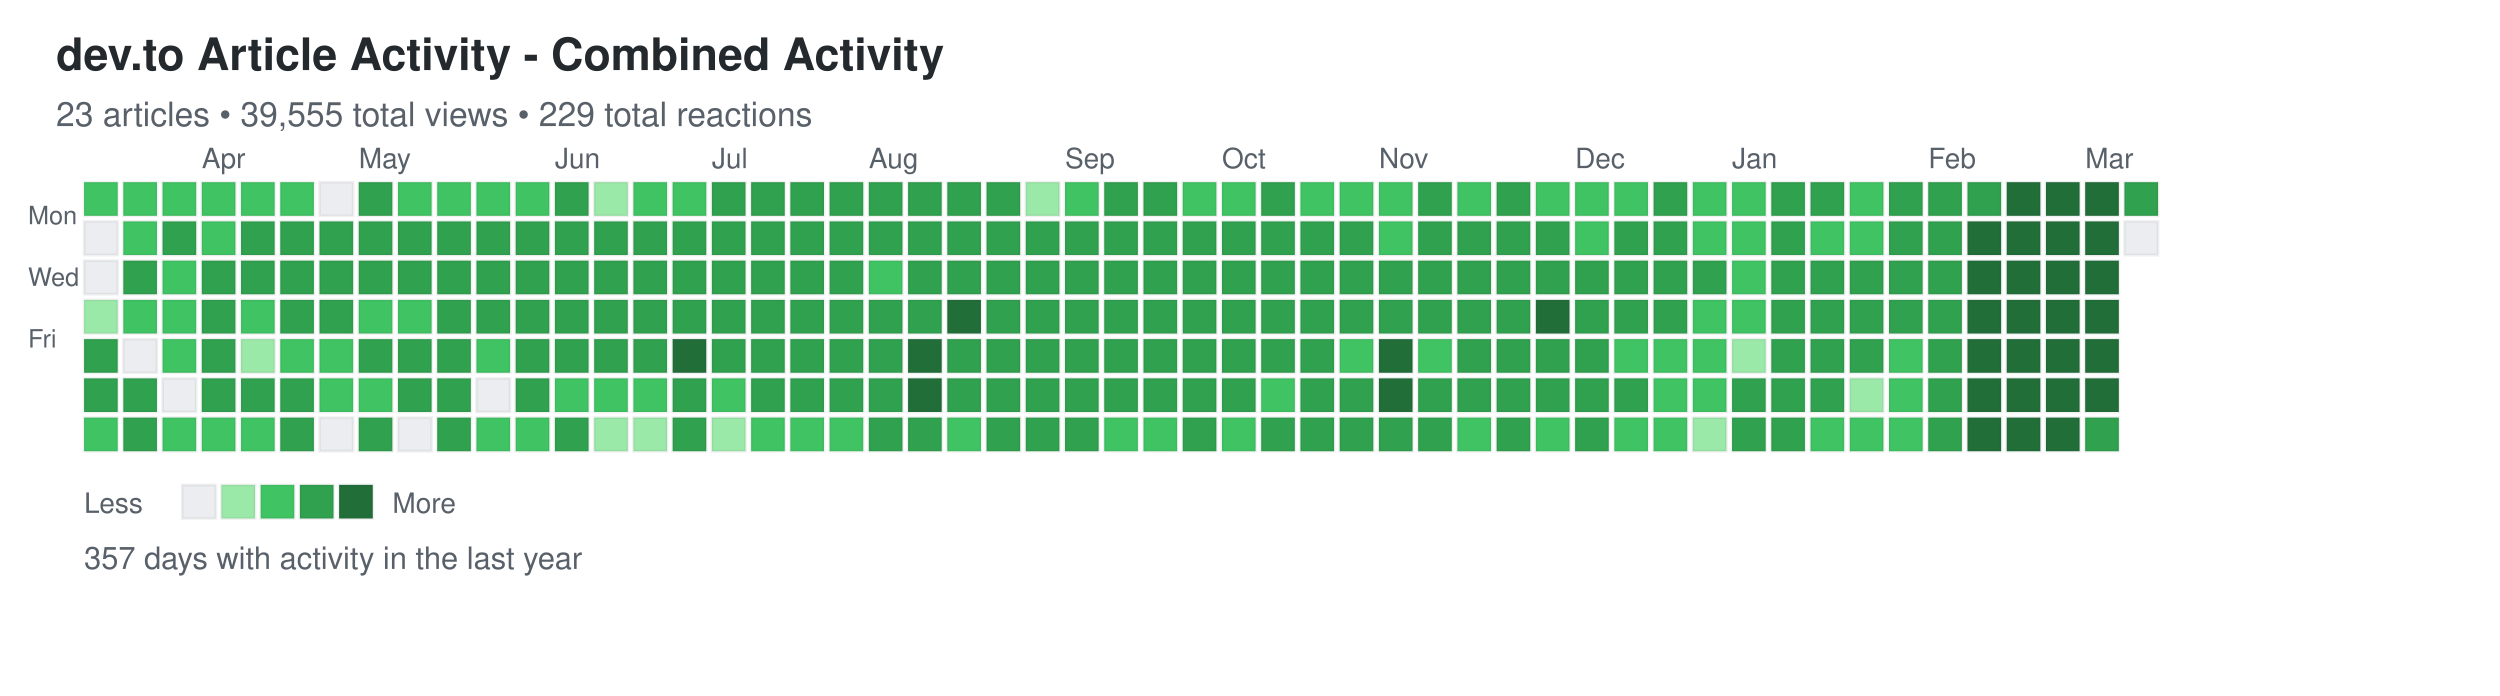
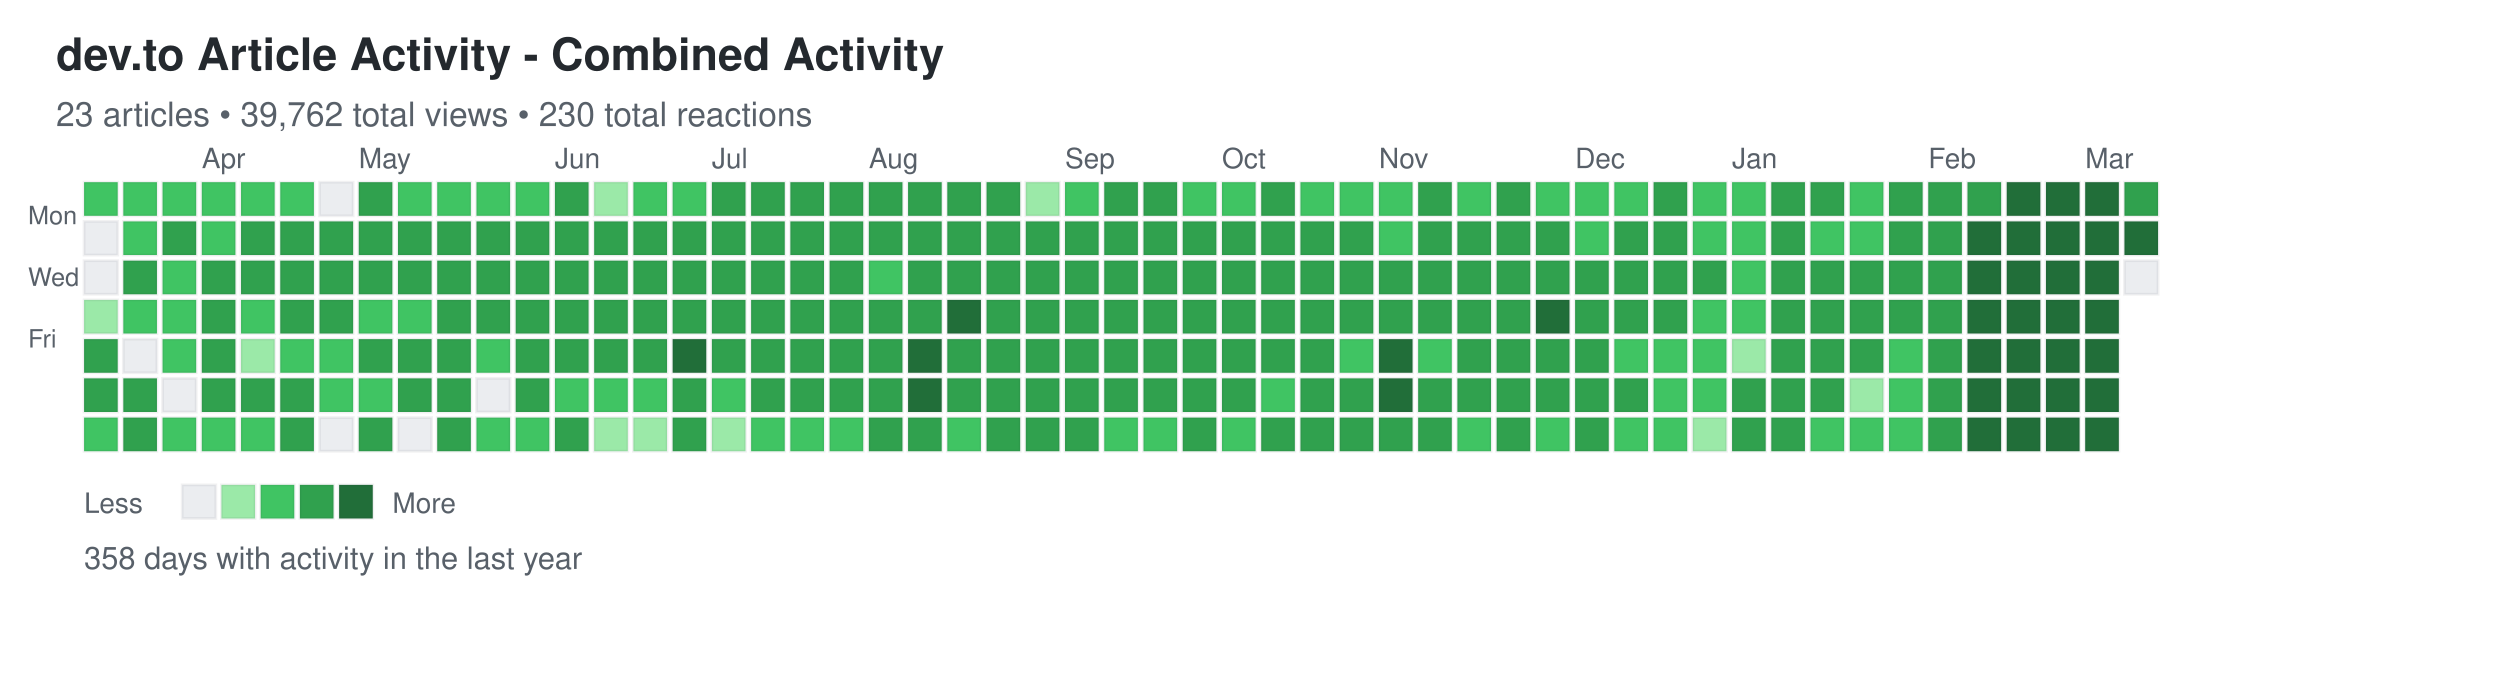
<svg xmlns="http://www.w3.org/2000/svg" width="892" height="248">
  <defs>
    <style>
.day { stroke: rgba(27,31,35,0.06); stroke-width: 1px; cursor: pointer; }
.day:hover { stroke: rgba(27,31,35,0.3); stroke-width: 2px; }
.month-label { font-family: -apple-system, BlinkMacSystemFont, "Segoe UI", Helvetica, Arial, sans-serif; font-size: 10px; fill: #586069; }
.day-label { font-family: -apple-system, BlinkMacSystemFont, "Segoe UI", Helvetica, Arial, sans-serif; font-size: 9px; fill: #586069; }
.title { font-family: -apple-system, BlinkMacSystemFont, "Segoe UI", Helvetica, Arial, sans-serif; font-size: 16px; font-weight: 600; fill: #24292e; }
.subtitle { font-family: -apple-system, BlinkMacSystemFont, "Segoe UI", Helvetica, Arial, sans-serif; font-size: 12px; fill: #586069; }
.stats { font-family: -apple-system, BlinkMacSystemFont, "Segoe UI", Helvetica, Arial, sans-serif; font-size: 11px; fill: #586069; }
.legend-text { font-family: -apple-system, BlinkMacSystemFont, "Segoe UI", Helvetica, Arial, sans-serif; font-size: 10px; fill: #586069; }
</style>
  </defs>
  <text x="20" y="25" class="title">dev.to Article Activity - Combined Activity</text>
-   <text x="20" y="45" class="subtitle">23 articles • 39,555 total views • 229 total reactions</text>
+   <text x="20" y="45" class="subtitle">23 articles • 39,762 total views • 230 total reactions</text>
  <text x="10" y="80" class="day-label">Mon</text>
  <text x="10" y="102" class="day-label">Wed</text>
  <text x="10" y="124" class="day-label">Fri</text>
  <rect x="30" y="65" width="12" height="12" fill="#40c463" class="day" data-date="2025-03-09" data-level="2" />
  <rect x="30" y="79" width="12" height="12" fill="#ebedf0" class="day" data-date="2025-03-10" data-level="0" />
  <rect x="30" y="93" width="12" height="12" fill="#ebedf0" class="day" data-date="2025-03-11" data-level="0" />
  <rect x="30" y="107" width="12" height="12" fill="#9be9a8" class="day" data-date="2025-03-12" data-level="1" />
  <rect x="30" y="121" width="12" height="12" fill="#30a14e" class="day" data-date="2025-03-13" data-level="3" />
  <rect x="30" y="135" width="12" height="12" fill="#30a14e" class="day" data-date="2025-03-14" data-level="3" />
  <rect x="30" y="149" width="12" height="12" fill="#40c463" class="day" data-date="2025-03-15" data-level="2" />
  <rect x="44" y="65" width="12" height="12" fill="#40c463" class="day" data-date="2025-03-16" data-level="2" />
  <rect x="44" y="79" width="12" height="12" fill="#40c463" class="day" data-date="2025-03-17" data-level="2" />
  <rect x="44" y="93" width="12" height="12" fill="#30a14e" class="day" data-date="2025-03-18" data-level="3" />
  <rect x="44" y="107" width="12" height="12" fill="#40c463" class="day" data-date="2025-03-19" data-level="2" />
  <rect x="44" y="121" width="12" height="12" fill="#ebedf0" class="day" data-date="2025-03-20" data-level="0" />
  <rect x="44" y="135" width="12" height="12" fill="#30a14e" class="day" data-date="2025-03-21" data-level="3" />
  <rect x="44" y="149" width="12" height="12" fill="#30a14e" class="day" data-date="2025-03-22" data-level="3" />
  <rect x="58" y="65" width="12" height="12" fill="#40c463" class="day" data-date="2025-03-23" data-level="2" />
  <rect x="58" y="79" width="12" height="12" fill="#30a14e" class="day" data-date="2025-03-24" data-level="3" />
  <rect x="58" y="93" width="12" height="12" fill="#40c463" class="day" data-date="2025-03-25" data-level="2" />
  <rect x="58" y="107" width="12" height="12" fill="#40c463" class="day" data-date="2025-03-26" data-level="2" />
  <rect x="58" y="121" width="12" height="12" fill="#40c463" class="day" data-date="2025-03-27" data-level="2" />
  <rect x="58" y="135" width="12" height="12" fill="#ebedf0" class="day" data-date="2025-03-28" data-level="0" />
  <rect x="58" y="149" width="12" height="12" fill="#40c463" class="day" data-date="2025-03-29" data-level="2" />
  <rect x="72" y="65" width="12" height="12" fill="#40c463" class="day" data-date="2025-03-30" data-level="2" />
  <rect x="72" y="79" width="12" height="12" fill="#40c463" class="day" data-date="2025-03-31" data-level="2" />
  <rect x="72" y="93" width="12" height="12" fill="#30a14e" class="day" data-date="2025-04-01" data-level="3" />
  <rect x="72" y="107" width="12" height="12" fill="#30a14e" class="day" data-date="2025-04-02" data-level="3" />
  <rect x="72" y="121" width="12" height="12" fill="#30a14e" class="day" data-date="2025-04-03" data-level="3" />
  <rect x="72" y="135" width="12" height="12" fill="#30a14e" class="day" data-date="2025-04-04" data-level="3" />
  <rect x="72" y="149" width="12" height="12" fill="#40c463" class="day" data-date="2025-04-05" data-level="2" />
  <rect x="86" y="65" width="12" height="12" fill="#40c463" class="day" data-date="2025-04-06" data-level="2" />
  <rect x="86" y="79" width="12" height="12" fill="#30a14e" class="day" data-date="2025-04-07" data-level="3" />
  <rect x="86" y="93" width="12" height="12" fill="#30a14e" class="day" data-date="2025-04-08" data-level="3" />
  <rect x="86" y="107" width="12" height="12" fill="#40c463" class="day" data-date="2025-04-09" data-level="2" />
  <rect x="86" y="121" width="12" height="12" fill="#9be9a8" class="day" data-date="2025-04-10" data-level="1" />
  <rect x="86" y="135" width="12" height="12" fill="#30a14e" class="day" data-date="2025-04-11" data-level="3" />
  <rect x="86" y="149" width="12" height="12" fill="#40c463" class="day" data-date="2025-04-12" data-level="2" />
  <rect x="100" y="65" width="12" height="12" fill="#40c463" class="day" data-date="2025-04-13" data-level="2" />
  <rect x="100" y="79" width="12" height="12" fill="#30a14e" class="day" data-date="2025-04-14" data-level="3" />
  <rect x="100" y="93" width="12" height="12" fill="#30a14e" class="day" data-date="2025-04-15" data-level="3" />
  <rect x="100" y="107" width="12" height="12" fill="#30a14e" class="day" data-date="2025-04-16" data-level="3" />
  <rect x="100" y="121" width="12" height="12" fill="#40c463" class="day" data-date="2025-04-17" data-level="2" />
  <rect x="100" y="135" width="12" height="12" fill="#30a14e" class="day" data-date="2025-04-18" data-level="3" />
  <rect x="100" y="149" width="12" height="12" fill="#30a14e" class="day" data-date="2025-04-19" data-level="3" />
  <rect x="114" y="65" width="12" height="12" fill="#ebedf0" class="day" data-date="2025-04-20" data-level="0" />
  <rect x="114" y="79" width="12" height="12" fill="#30a14e" class="day" data-date="2025-04-21" data-level="3" />
  <rect x="114" y="93" width="12" height="12" fill="#30a14e" class="day" data-date="2025-04-22" data-level="3" />
  <rect x="114" y="107" width="12" height="12" fill="#30a14e" class="day" data-date="2025-04-23" data-level="3" />
  <rect x="114" y="121" width="12" height="12" fill="#40c463" class="day" data-date="2025-04-24" data-level="2" />
  <rect x="114" y="135" width="12" height="12" fill="#40c463" class="day" data-date="2025-04-25" data-level="2" />
  <rect x="114" y="149" width="12" height="12" fill="#ebedf0" class="day" data-date="2025-04-26" data-level="0" />
  <rect x="128" y="65" width="12" height="12" fill="#30a14e" class="day" data-date="2025-04-27" data-level="3" />
  <rect x="128" y="79" width="12" height="12" fill="#30a14e" class="day" data-date="2025-04-28" data-level="3" />
  <rect x="128" y="93" width="12" height="12" fill="#30a14e" class="day" data-date="2025-04-29" data-level="3" />
  <rect x="128" y="107" width="12" height="12" fill="#40c463" class="day" data-date="2025-04-30" data-level="2" />
  <rect x="128" y="121" width="12" height="12" fill="#30a14e" class="day" data-date="2025-05-01" data-level="3" />
  <rect x="128" y="135" width="12" height="12" fill="#40c463" class="day" data-date="2025-05-02" data-level="2" />
  <rect x="128" y="149" width="12" height="12" fill="#30a14e" class="day" data-date="2025-05-03" data-level="3" />
  <rect x="142" y="65" width="12" height="12" fill="#40c463" class="day" data-date="2025-05-04" data-level="2" />
  <rect x="142" y="79" width="12" height="12" fill="#30a14e" class="day" data-date="2025-05-05" data-level="3" />
  <rect x="142" y="93" width="12" height="12" fill="#30a14e" class="day" data-date="2025-05-06" data-level="3" />
  <rect x="142" y="107" width="12" height="12" fill="#40c463" class="day" data-date="2025-05-07" data-level="2" />
  <rect x="142" y="121" width="12" height="12" fill="#30a14e" class="day" data-date="2025-05-08" data-level="3" />
  <rect x="142" y="135" width="12" height="12" fill="#30a14e" class="day" data-date="2025-05-09" data-level="3" />
  <rect x="142" y="149" width="12" height="12" fill="#ebedf0" class="day" data-date="2025-05-10" data-level="0" />
  <rect x="156" y="65" width="12" height="12" fill="#40c463" class="day" data-date="2025-05-11" data-level="2" />
  <rect x="156" y="79" width="12" height="12" fill="#30a14e" class="day" data-date="2025-05-12" data-level="3" />
  <rect x="156" y="93" width="12" height="12" fill="#30a14e" class="day" data-date="2025-05-13" data-level="3" />
  <rect x="156" y="107" width="12" height="12" fill="#30a14e" class="day" data-date="2025-05-14" data-level="3" />
  <rect x="156" y="121" width="12" height="12" fill="#30a14e" class="day" data-date="2025-05-15" data-level="3" />
  <rect x="156" y="135" width="12" height="12" fill="#30a14e" class="day" data-date="2025-05-16" data-level="3" />
  <rect x="156" y="149" width="12" height="12" fill="#30a14e" class="day" data-date="2025-05-17" data-level="3" />
  <rect x="170" y="65" width="12" height="12" fill="#40c463" class="day" data-date="2025-05-18" data-level="2" />
  <rect x="170" y="79" width="12" height="12" fill="#30a14e" class="day" data-date="2025-05-19" data-level="3" />
  <rect x="170" y="93" width="12" height="12" fill="#30a14e" class="day" data-date="2025-05-20" data-level="3" />
  <rect x="170" y="107" width="12" height="12" fill="#30a14e" class="day" data-date="2025-05-21" data-level="3" />
  <rect x="170" y="121" width="12" height="12" fill="#40c463" class="day" data-date="2025-05-22" data-level="2" />
  <rect x="170" y="135" width="12" height="12" fill="#ebedf0" class="day" data-date="2025-05-23" data-level="0" />
  <rect x="170" y="149" width="12" height="12" fill="#40c463" class="day" data-date="2025-05-24" data-level="2" />
  <rect x="184" y="65" width="12" height="12" fill="#40c463" class="day" data-date="2025-05-25" data-level="2" />
  <rect x="184" y="79" width="12" height="12" fill="#30a14e" class="day" data-date="2025-05-26" data-level="3" />
  <rect x="184" y="93" width="12" height="12" fill="#30a14e" class="day" data-date="2025-05-27" data-level="3" />
  <rect x="184" y="107" width="12" height="12" fill="#30a14e" class="day" data-date="2025-05-28" data-level="3" />
  <rect x="184" y="121" width="12" height="12" fill="#30a14e" class="day" data-date="2025-05-29" data-level="3" />
  <rect x="184" y="135" width="12" height="12" fill="#30a14e" class="day" data-date="2025-05-30" data-level="3" />
  <rect x="184" y="149" width="12" height="12" fill="#40c463" class="day" data-date="2025-05-31" data-level="2" />
  <rect x="198" y="65" width="12" height="12" fill="#30a14e" class="day" data-date="2025-06-01" data-level="3" />
  <rect x="198" y="79" width="12" height="12" fill="#30a14e" class="day" data-date="2025-06-02" data-level="3" />
  <rect x="198" y="93" width="12" height="12" fill="#30a14e" class="day" data-date="2025-06-03" data-level="3" />
  <rect x="198" y="107" width="12" height="12" fill="#30a14e" class="day" data-date="2025-06-04" data-level="3" />
  <rect x="198" y="121" width="12" height="12" fill="#30a14e" class="day" data-date="2025-06-05" data-level="3" />
  <rect x="198" y="135" width="12" height="12" fill="#40c463" class="day" data-date="2025-06-06" data-level="2" />
  <rect x="198" y="149" width="12" height="12" fill="#30a14e" class="day" data-date="2025-06-07" data-level="3" />
  <rect x="212" y="65" width="12" height="12" fill="#9be9a8" class="day" data-date="2025-06-08" data-level="1" />
  <rect x="212" y="79" width="12" height="12" fill="#30a14e" class="day" data-date="2025-06-09" data-level="3" />
  <rect x="212" y="93" width="12" height="12" fill="#30a14e" class="day" data-date="2025-06-10" data-level="3" />
  <rect x="212" y="107" width="12" height="12" fill="#30a14e" class="day" data-date="2025-06-11" data-level="3" />
  <rect x="212" y="121" width="12" height="12" fill="#30a14e" class="day" data-date="2025-06-12" data-level="3" />
  <rect x="212" y="135" width="12" height="12" fill="#40c463" class="day" data-date="2025-06-13" data-level="2" />
  <rect x="212" y="149" width="12" height="12" fill="#9be9a8" class="day" data-date="2025-06-14" data-level="1" />
  <rect x="226" y="65" width="12" height="12" fill="#40c463" class="day" data-date="2025-06-15" data-level="2" />
  <rect x="226" y="79" width="12" height="12" fill="#30a14e" class="day" data-date="2025-06-16" data-level="3" />
  <rect x="226" y="93" width="12" height="12" fill="#30a14e" class="day" data-date="2025-06-17" data-level="3" />
  <rect x="226" y="107" width="12" height="12" fill="#30a14e" class="day" data-date="2025-06-18" data-level="3" />
  <rect x="226" y="121" width="12" height="12" fill="#30a14e" class="day" data-date="2025-06-19" data-level="3" />
  <rect x="226" y="135" width="12" height="12" fill="#40c463" class="day" data-date="2025-06-20" data-level="2" />
  <rect x="226" y="149" width="12" height="12" fill="#9be9a8" class="day" data-date="2025-06-21" data-level="1" />
  <rect x="240" y="65" width="12" height="12" fill="#40c463" class="day" data-date="2025-06-22" data-level="2" />
  <rect x="240" y="79" width="12" height="12" fill="#30a14e" class="day" data-date="2025-06-23" data-level="3" />
  <rect x="240" y="93" width="12" height="12" fill="#30a14e" class="day" data-date="2025-06-24" data-level="3" />
  <rect x="240" y="107" width="12" height="12" fill="#30a14e" class="day" data-date="2025-06-25" data-level="3" />
  <rect x="240" y="121" width="12" height="12" fill="#216e39" class="day" data-date="2025-06-26" data-level="4" />
  <rect x="240" y="135" width="12" height="12" fill="#30a14e" class="day" data-date="2025-06-27" data-level="3" />
  <rect x="240" y="149" width="12" height="12" fill="#30a14e" class="day" data-date="2025-06-28" data-level="3" />
  <rect x="254" y="65" width="12" height="12" fill="#30a14e" class="day" data-date="2025-06-29" data-level="3" />
  <rect x="254" y="79" width="12" height="12" fill="#30a14e" class="day" data-date="2025-06-30" data-level="3" />
  <rect x="254" y="93" width="12" height="12" fill="#30a14e" class="day" data-date="2025-07-01" data-level="3" />
  <rect x="254" y="107" width="12" height="12" fill="#30a14e" class="day" data-date="2025-07-02" data-level="3" />
  <rect x="254" y="121" width="12" height="12" fill="#30a14e" class="day" data-date="2025-07-03" data-level="3" />
  <rect x="254" y="135" width="12" height="12" fill="#40c463" class="day" data-date="2025-07-04" data-level="2" />
  <rect x="254" y="149" width="12" height="12" fill="#9be9a8" class="day" data-date="2025-07-05" data-level="1" />
  <rect x="268" y="65" width="12" height="12" fill="#30a14e" class="day" data-date="2025-07-06" data-level="3" />
  <rect x="268" y="79" width="12" height="12" fill="#30a14e" class="day" data-date="2025-07-07" data-level="3" />
  <rect x="268" y="93" width="12" height="12" fill="#30a14e" class="day" data-date="2025-07-08" data-level="3" />
  <rect x="268" y="107" width="12" height="12" fill="#30a14e" class="day" data-date="2025-07-09" data-level="3" />
  <rect x="268" y="121" width="12" height="12" fill="#30a14e" class="day" data-date="2025-07-10" data-level="3" />
  <rect x="268" y="135" width="12" height="12" fill="#30a14e" class="day" data-date="2025-07-11" data-level="3" />
  <rect x="268" y="149" width="12" height="12" fill="#40c463" class="day" data-date="2025-07-12" data-level="2" />
  <rect x="282" y="65" width="12" height="12" fill="#30a14e" class="day" data-date="2025-07-13" data-level="3" />
  <rect x="282" y="79" width="12" height="12" fill="#30a14e" class="day" data-date="2025-07-14" data-level="3" />
  <rect x="282" y="93" width="12" height="12" fill="#30a14e" class="day" data-date="2025-07-15" data-level="3" />
  <rect x="282" y="107" width="12" height="12" fill="#30a14e" class="day" data-date="2025-07-16" data-level="3" />
  <rect x="282" y="121" width="12" height="12" fill="#30a14e" class="day" data-date="2025-07-17" data-level="3" />
  <rect x="282" y="135" width="12" height="12" fill="#30a14e" class="day" data-date="2025-07-18" data-level="3" />
  <rect x="282" y="149" width="12" height="12" fill="#40c463" class="day" data-date="2025-07-19" data-level="2" />
  <rect x="296" y="65" width="12" height="12" fill="#30a14e" class="day" data-date="2025-07-20" data-level="3" />
  <rect x="296" y="79" width="12" height="12" fill="#30a14e" class="day" data-date="2025-07-21" data-level="3" />
  <rect x="296" y="93" width="12" height="12" fill="#30a14e" class="day" data-date="2025-07-22" data-level="3" />
  <rect x="296" y="107" width="12" height="12" fill="#30a14e" class="day" data-date="2025-07-23" data-level="3" />
  <rect x="296" y="121" width="12" height="12" fill="#30a14e" class="day" data-date="2025-07-24" data-level="3" />
  <rect x="296" y="135" width="12" height="12" fill="#30a14e" class="day" data-date="2025-07-25" data-level="3" />
  <rect x="296" y="149" width="12" height="12" fill="#40c463" class="day" data-date="2025-07-26" data-level="2" />
  <rect x="310" y="65" width="12" height="12" fill="#30a14e" class="day" data-date="2025-07-27" data-level="3" />
  <rect x="310" y="79" width="12" height="12" fill="#30a14e" class="day" data-date="2025-07-28" data-level="3" />
  <rect x="310" y="93" width="12" height="12" fill="#40c463" class="day" data-date="2025-07-29" data-level="2" />
  <rect x="310" y="107" width="12" height="12" fill="#30a14e" class="day" data-date="2025-07-30" data-level="3" />
  <rect x="310" y="121" width="12" height="12" fill="#30a14e" class="day" data-date="2025-07-31" data-level="3" />
  <rect x="310" y="135" width="12" height="12" fill="#30a14e" class="day" data-date="2025-08-01" data-level="3" />
  <rect x="310" y="149" width="12" height="12" fill="#30a14e" class="day" data-date="2025-08-02" data-level="3" />
  <rect x="324" y="65" width="12" height="12" fill="#30a14e" class="day" data-date="2025-08-03" data-level="3" />
  <rect x="324" y="79" width="12" height="12" fill="#30a14e" class="day" data-date="2025-08-04" data-level="3" />
  <rect x="324" y="93" width="12" height="12" fill="#30a14e" class="day" data-date="2025-08-05" data-level="3" />
  <rect x="324" y="107" width="12" height="12" fill="#30a14e" class="day" data-date="2025-08-06" data-level="3" />
  <rect x="324" y="121" width="12" height="12" fill="#216e39" class="day" data-date="2025-08-07" data-level="4" />
  <rect x="324" y="135" width="12" height="12" fill="#216e39" class="day" data-date="2025-08-08" data-level="4" />
  <rect x="324" y="149" width="12" height="12" fill="#30a14e" class="day" data-date="2025-08-09" data-level="3" />
  <rect x="338" y="65" width="12" height="12" fill="#30a14e" class="day" data-date="2025-08-10" data-level="3" />
  <rect x="338" y="79" width="12" height="12" fill="#30a14e" class="day" data-date="2025-08-11" data-level="3" />
  <rect x="338" y="93" width="12" height="12" fill="#30a14e" class="day" data-date="2025-08-12" data-level="3" />
  <rect x="338" y="107" width="12" height="12" fill="#216e39" class="day" data-date="2025-08-13" data-level="4" />
  <rect x="338" y="121" width="12" height="12" fill="#30a14e" class="day" data-date="2025-08-14" data-level="3" />
  <rect x="338" y="135" width="12" height="12" fill="#30a14e" class="day" data-date="2025-08-15" data-level="3" />
  <rect x="338" y="149" width="12" height="12" fill="#40c463" class="day" data-date="2025-08-16" data-level="2" />
  <rect x="352" y="65" width="12" height="12" fill="#30a14e" class="day" data-date="2025-08-17" data-level="3" />
  <rect x="352" y="79" width="12" height="12" fill="#30a14e" class="day" data-date="2025-08-18" data-level="3" />
  <rect x="352" y="93" width="12" height="12" fill="#30a14e" class="day" data-date="2025-08-19" data-level="3" />
  <rect x="352" y="107" width="12" height="12" fill="#30a14e" class="day" data-date="2025-08-20" data-level="3" />
  <rect x="352" y="121" width="12" height="12" fill="#30a14e" class="day" data-date="2025-08-21" data-level="3" />
  <rect x="352" y="135" width="12" height="12" fill="#30a14e" class="day" data-date="2025-08-22" data-level="3" />
  <rect x="352" y="149" width="12" height="12" fill="#30a14e" class="day" data-date="2025-08-23" data-level="3" />
  <rect x="366" y="65" width="12" height="12" fill="#9be9a8" class="day" data-date="2025-08-24" data-level="1" />
  <rect x="366" y="79" width="12" height="12" fill="#30a14e" class="day" data-date="2025-08-25" data-level="3" />
  <rect x="366" y="93" width="12" height="12" fill="#30a14e" class="day" data-date="2025-08-26" data-level="3" />
  <rect x="366" y="107" width="12" height="12" fill="#30a14e" class="day" data-date="2025-08-27" data-level="3" />
  <rect x="366" y="121" width="12" height="12" fill="#30a14e" class="day" data-date="2025-08-28" data-level="3" />
  <rect x="366" y="135" width="12" height="12" fill="#30a14e" class="day" data-date="2025-08-29" data-level="3" />
  <rect x="366" y="149" width="12" height="12" fill="#30a14e" class="day" data-date="2025-08-30" data-level="3" />
  <rect x="380" y="65" width="12" height="12" fill="#40c463" class="day" data-date="2025-08-31" data-level="2" />
  <rect x="380" y="79" width="12" height="12" fill="#30a14e" class="day" data-date="2025-09-01" data-level="3" />
  <rect x="380" y="93" width="12" height="12" fill="#30a14e" class="day" data-date="2025-09-02" data-level="3" />
  <rect x="380" y="107" width="12" height="12" fill="#30a14e" class="day" data-date="2025-09-03" data-level="3" />
  <rect x="380" y="121" width="12" height="12" fill="#30a14e" class="day" data-date="2025-09-04" data-level="3" />
  <rect x="380" y="135" width="12" height="12" fill="#30a14e" class="day" data-date="2025-09-05" data-level="3" />
  <rect x="380" y="149" width="12" height="12" fill="#30a14e" class="day" data-date="2025-09-06" data-level="3" />
  <rect x="394" y="65" width="12" height="12" fill="#30a14e" class="day" data-date="2025-09-07" data-level="3" />
  <rect x="394" y="79" width="12" height="12" fill="#30a14e" class="day" data-date="2025-09-08" data-level="3" />
  <rect x="394" y="93" width="12" height="12" fill="#30a14e" class="day" data-date="2025-09-09" data-level="3" />
  <rect x="394" y="107" width="12" height="12" fill="#30a14e" class="day" data-date="2025-09-10" data-level="3" />
  <rect x="394" y="121" width="12" height="12" fill="#30a14e" class="day" data-date="2025-09-11" data-level="3" />
  <rect x="394" y="135" width="12" height="12" fill="#30a14e" class="day" data-date="2025-09-12" data-level="3" />
  <rect x="394" y="149" width="12" height="12" fill="#40c463" class="day" data-date="2025-09-13" data-level="2" />
  <rect x="408" y="65" width="12" height="12" fill="#30a14e" class="day" data-date="2025-09-14" data-level="3" />
  <rect x="408" y="79" width="12" height="12" fill="#30a14e" class="day" data-date="2025-09-15" data-level="3" />
  <rect x="408" y="93" width="12" height="12" fill="#30a14e" class="day" data-date="2025-09-16" data-level="3" />
  <rect x="408" y="107" width="12" height="12" fill="#30a14e" class="day" data-date="2025-09-17" data-level="3" />
  <rect x="408" y="121" width="12" height="12" fill="#30a14e" class="day" data-date="2025-09-18" data-level="3" />
  <rect x="408" y="135" width="12" height="12" fill="#30a14e" class="day" data-date="2025-09-19" data-level="3" />
  <rect x="408" y="149" width="12" height="12" fill="#40c463" class="day" data-date="2025-09-20" data-level="2" />
  <rect x="422" y="65" width="12" height="12" fill="#40c463" class="day" data-date="2025-09-21" data-level="2" />
  <rect x="422" y="79" width="12" height="12" fill="#30a14e" class="day" data-date="2025-09-22" data-level="3" />
  <rect x="422" y="93" width="12" height="12" fill="#30a14e" class="day" data-date="2025-09-23" data-level="3" />
  <rect x="422" y="107" width="12" height="12" fill="#30a14e" class="day" data-date="2025-09-24" data-level="3" />
  <rect x="422" y="121" width="12" height="12" fill="#30a14e" class="day" data-date="2025-09-25" data-level="3" />
  <rect x="422" y="135" width="12" height="12" fill="#30a14e" class="day" data-date="2025-09-26" data-level="3" />
  <rect x="422" y="149" width="12" height="12" fill="#30a14e" class="day" data-date="2025-09-27" data-level="3" />
  <rect x="436" y="65" width="12" height="12" fill="#40c463" class="day" data-date="2025-09-28" data-level="2" />
  <rect x="436" y="79" width="12" height="12" fill="#30a14e" class="day" data-date="2025-09-29" data-level="3" />
  <rect x="436" y="93" width="12" height="12" fill="#30a14e" class="day" data-date="2025-09-30" data-level="3" />
  <rect x="436" y="107" width="12" height="12" fill="#30a14e" class="day" data-date="2025-10-01" data-level="3" />
  <rect x="436" y="121" width="12" height="12" fill="#30a14e" class="day" data-date="2025-10-02" data-level="3" />
  <rect x="436" y="135" width="12" height="12" fill="#30a14e" class="day" data-date="2025-10-03" data-level="3" />
  <rect x="436" y="149" width="12" height="12" fill="#40c463" class="day" data-date="2025-10-04" data-level="2" />
  <rect x="450" y="65" width="12" height="12" fill="#30a14e" class="day" data-date="2025-10-05" data-level="3" />
  <rect x="450" y="79" width="12" height="12" fill="#30a14e" class="day" data-date="2025-10-06" data-level="3" />
  <rect x="450" y="93" width="12" height="12" fill="#30a14e" class="day" data-date="2025-10-07" data-level="3" />
  <rect x="450" y="107" width="12" height="12" fill="#30a14e" class="day" data-date="2025-10-08" data-level="3" />
  <rect x="450" y="121" width="12" height="12" fill="#30a14e" class="day" data-date="2025-10-09" data-level="3" />
  <rect x="450" y="135" width="12" height="12" fill="#40c463" class="day" data-date="2025-10-10" data-level="2" />
  <rect x="450" y="149" width="12" height="12" fill="#30a14e" class="day" data-date="2025-10-11" data-level="3" />
  <rect x="464" y="65" width="12" height="12" fill="#40c463" class="day" data-date="2025-10-12" data-level="2" />
  <rect x="464" y="79" width="12" height="12" fill="#30a14e" class="day" data-date="2025-10-13" data-level="3" />
  <rect x="464" y="93" width="12" height="12" fill="#30a14e" class="day" data-date="2025-10-14" data-level="3" />
  <rect x="464" y="107" width="12" height="12" fill="#30a14e" class="day" data-date="2025-10-15" data-level="3" />
  <rect x="464" y="121" width="12" height="12" fill="#30a14e" class="day" data-date="2025-10-16" data-level="3" />
  <rect x="464" y="135" width="12" height="12" fill="#30a14e" class="day" data-date="2025-10-17" data-level="3" />
  <rect x="464" y="149" width="12" height="12" fill="#30a14e" class="day" data-date="2025-10-18" data-level="3" />
  <rect x="478" y="65" width="12" height="12" fill="#40c463" class="day" data-date="2025-10-19" data-level="2" />
  <rect x="478" y="79" width="12" height="12" fill="#30a14e" class="day" data-date="2025-10-20" data-level="3" />
  <rect x="478" y="93" width="12" height="12" fill="#30a14e" class="day" data-date="2025-10-21" data-level="3" />
  <rect x="478" y="107" width="12" height="12" fill="#30a14e" class="day" data-date="2025-10-22" data-level="3" />
  <rect x="478" y="121" width="12" height="12" fill="#40c463" class="day" data-date="2025-10-23" data-level="2" />
  <rect x="478" y="135" width="12" height="12" fill="#30a14e" class="day" data-date="2025-10-24" data-level="3" />
  <rect x="478" y="149" width="12" height="12" fill="#30a14e" class="day" data-date="2025-10-25" data-level="3" />
  <rect x="492" y="65" width="12" height="12" fill="#40c463" class="day" data-date="2025-10-26" data-level="2" />
  <rect x="492" y="79" width="12" height="12" fill="#40c463" class="day" data-date="2025-10-27" data-level="2" />
  <rect x="492" y="93" width="12" height="12" fill="#30a14e" class="day" data-date="2025-10-28" data-level="3" />
  <rect x="492" y="107" width="12" height="12" fill="#30a14e" class="day" data-date="2025-10-29" data-level="3" />
  <rect x="492" y="121" width="12" height="12" fill="#216e39" class="day" data-date="2025-10-30" data-level="4" />
  <rect x="492" y="135" width="12" height="12" fill="#216e39" class="day" data-date="2025-10-31" data-level="4" />
  <rect x="492" y="149" width="12" height="12" fill="#30a14e" class="day" data-date="2025-11-01" data-level="3" />
  <rect x="506" y="65" width="12" height="12" fill="#30a14e" class="day" data-date="2025-11-02" data-level="3" />
  <rect x="506" y="79" width="12" height="12" fill="#30a14e" class="day" data-date="2025-11-03" data-level="3" />
  <rect x="506" y="93" width="12" height="12" fill="#30a14e" class="day" data-date="2025-11-04" data-level="3" />
  <rect x="506" y="107" width="12" height="12" fill="#30a14e" class="day" data-date="2025-11-05" data-level="3" />
  <rect x="506" y="121" width="12" height="12" fill="#40c463" class="day" data-date="2025-11-06" data-level="2" />
  <rect x="506" y="135" width="12" height="12" fill="#30a14e" class="day" data-date="2025-11-07" data-level="3" />
  <rect x="506" y="149" width="12" height="12" fill="#30a14e" class="day" data-date="2025-11-08" data-level="3" />
  <rect x="520" y="65" width="12" height="12" fill="#40c463" class="day" data-date="2025-11-09" data-level="2" />
  <rect x="520" y="79" width="12" height="12" fill="#30a14e" class="day" data-date="2025-11-10" data-level="3" />
  <rect x="520" y="93" width="12" height="12" fill="#30a14e" class="day" data-date="2025-11-11" data-level="3" />
  <rect x="520" y="107" width="12" height="12" fill="#30a14e" class="day" data-date="2025-11-12" data-level="3" />
  <rect x="520" y="121" width="12" height="12" fill="#30a14e" class="day" data-date="2025-11-13" data-level="3" />
  <rect x="520" y="135" width="12" height="12" fill="#30a14e" class="day" data-date="2025-11-14" data-level="3" />
  <rect x="520" y="149" width="12" height="12" fill="#40c463" class="day" data-date="2025-11-15" data-level="2" />
  <rect x="534" y="65" width="12" height="12" fill="#30a14e" class="day" data-date="2025-11-16" data-level="3" />
  <rect x="534" y="79" width="12" height="12" fill="#30a14e" class="day" data-date="2025-11-17" data-level="3" />
  <rect x="534" y="93" width="12" height="12" fill="#30a14e" class="day" data-date="2025-11-18" data-level="3" />
  <rect x="534" y="107" width="12" height="12" fill="#30a14e" class="day" data-date="2025-11-19" data-level="3" />
  <rect x="534" y="121" width="12" height="12" fill="#30a14e" class="day" data-date="2025-11-20" data-level="3" />
  <rect x="534" y="135" width="12" height="12" fill="#30a14e" class="day" data-date="2025-11-21" data-level="3" />
  <rect x="534" y="149" width="12" height="12" fill="#30a14e" class="day" data-date="2025-11-22" data-level="3" />
  <rect x="548" y="65" width="12" height="12" fill="#40c463" class="day" data-date="2025-11-23" data-level="2" />
  <rect x="548" y="79" width="12" height="12" fill="#30a14e" class="day" data-date="2025-11-24" data-level="3" />
  <rect x="548" y="93" width="12" height="12" fill="#30a14e" class="day" data-date="2025-11-25" data-level="3" />
  <rect x="548" y="107" width="12" height="12" fill="#216e39" class="day" data-date="2025-11-26" data-level="4" />
  <rect x="548" y="121" width="12" height="12" fill="#30a14e" class="day" data-date="2025-11-27" data-level="3" />
  <rect x="548" y="135" width="12" height="12" fill="#30a14e" class="day" data-date="2025-11-28" data-level="3" />
  <rect x="548" y="149" width="12" height="12" fill="#40c463" class="day" data-date="2025-11-29" data-level="2" />
  <rect x="562" y="65" width="12" height="12" fill="#40c463" class="day" data-date="2025-11-30" data-level="2" />
  <rect x="562" y="79" width="12" height="12" fill="#40c463" class="day" data-date="2025-12-01" data-level="2" />
  <rect x="562" y="93" width="12" height="12" fill="#30a14e" class="day" data-date="2025-12-02" data-level="3" />
  <rect x="562" y="107" width="12" height="12" fill="#30a14e" class="day" data-date="2025-12-03" data-level="3" />
  <rect x="562" y="121" width="12" height="12" fill="#30a14e" class="day" data-date="2025-12-04" data-level="3" />
  <rect x="562" y="135" width="12" height="12" fill="#30a14e" class="day" data-date="2025-12-05" data-level="3" />
  <rect x="562" y="149" width="12" height="12" fill="#30a14e" class="day" data-date="2025-12-06" data-level="3" />
  <rect x="576" y="65" width="12" height="12" fill="#40c463" class="day" data-date="2025-12-07" data-level="2" />
  <rect x="576" y="79" width="12" height="12" fill="#30a14e" class="day" data-date="2025-12-08" data-level="3" />
  <rect x="576" y="93" width="12" height="12" fill="#30a14e" class="day" data-date="2025-12-09" data-level="3" />
  <rect x="576" y="107" width="12" height="12" fill="#30a14e" class="day" data-date="2025-12-10" data-level="3" />
  <rect x="576" y="121" width="12" height="12" fill="#40c463" class="day" data-date="2025-12-11" data-level="2" />
  <rect x="576" y="135" width="12" height="12" fill="#30a14e" class="day" data-date="2025-12-12" data-level="3" />
  <rect x="576" y="149" width="12" height="12" fill="#40c463" class="day" data-date="2025-12-13" data-level="2" />
  <rect x="590" y="65" width="12" height="12" fill="#30a14e" class="day" data-date="2025-12-14" data-level="3" />
  <rect x="590" y="79" width="12" height="12" fill="#30a14e" class="day" data-date="2025-12-15" data-level="3" />
  <rect x="590" y="93" width="12" height="12" fill="#30a14e" class="day" data-date="2025-12-16" data-level="3" />
  <rect x="590" y="107" width="12" height="12" fill="#30a14e" class="day" data-date="2025-12-17" data-level="3" />
  <rect x="590" y="121" width="12" height="12" fill="#40c463" class="day" data-date="2025-12-18" data-level="2" />
  <rect x="590" y="135" width="12" height="12" fill="#40c463" class="day" data-date="2025-12-19" data-level="2" />
  <rect x="590" y="149" width="12" height="12" fill="#40c463" class="day" data-date="2025-12-20" data-level="2" />
  <rect x="604" y="65" width="12" height="12" fill="#40c463" class="day" data-date="2025-12-21" data-level="2" />
  <rect x="604" y="79" width="12" height="12" fill="#40c463" class="day" data-date="2025-12-22" data-level="2" />
  <rect x="604" y="93" width="12" height="12" fill="#30a14e" class="day" data-date="2025-12-23" data-level="3" />
  <rect x="604" y="107" width="12" height="12" fill="#40c463" class="day" data-date="2025-12-24" data-level="2" />
  <rect x="604" y="121" width="12" height="12" fill="#40c463" class="day" data-date="2025-12-25" data-level="2" />
  <rect x="604" y="135" width="12" height="12" fill="#40c463" class="day" data-date="2025-12-26" data-level="2" />
  <rect x="604" y="149" width="12" height="12" fill="#9be9a8" class="day" data-date="2025-12-27" data-level="1" />
  <rect x="618" y="65" width="12" height="12" fill="#40c463" class="day" data-date="2025-12-28" data-level="2" />
  <rect x="618" y="79" width="12" height="12" fill="#40c463" class="day" data-date="2025-12-29" data-level="2" />
  <rect x="618" y="93" width="12" height="12" fill="#40c463" class="day" data-date="2025-12-30" data-level="2" />
  <rect x="618" y="107" width="12" height="12" fill="#40c463" class="day" data-date="2025-12-31" data-level="2" />
  <rect x="618" y="121" width="12" height="12" fill="#9be9a8" class="day" data-date="2026-01-01" data-level="1" />
  <rect x="618" y="135" width="12" height="12" fill="#30a14e" class="day" data-date="2026-01-02" data-level="3" />
  <rect x="618" y="149" width="12" height="12" fill="#30a14e" class="day" data-date="2026-01-03" data-level="3" />
  <rect x="632" y="65" width="12" height="12" fill="#30a14e" class="day" data-date="2026-01-04" data-level="3" />
  <rect x="632" y="79" width="12" height="12" fill="#30a14e" class="day" data-date="2026-01-05" data-level="3" />
  <rect x="632" y="93" width="12" height="12" fill="#30a14e" class="day" data-date="2026-01-06" data-level="3" />
  <rect x="632" y="107" width="12" height="12" fill="#30a14e" class="day" data-date="2026-01-07" data-level="3" />
  <rect x="632" y="121" width="12" height="12" fill="#30a14e" class="day" data-date="2026-01-08" data-level="3" />
  <rect x="632" y="135" width="12" height="12" fill="#30a14e" class="day" data-date="2026-01-09" data-level="3" />
  <rect x="632" y="149" width="12" height="12" fill="#30a14e" class="day" data-date="2026-01-10" data-level="3" />
  <rect x="646" y="65" width="12" height="12" fill="#30a14e" class="day" data-date="2026-01-11" data-level="3" />
  <rect x="646" y="79" width="12" height="12" fill="#40c463" class="day" data-date="2026-01-12" data-level="2" />
  <rect x="646" y="93" width="12" height="12" fill="#30a14e" class="day" data-date="2026-01-13" data-level="3" />
  <rect x="646" y="107" width="12" height="12" fill="#30a14e" class="day" data-date="2026-01-14" data-level="3" />
  <rect x="646" y="121" width="12" height="12" fill="#30a14e" class="day" data-date="2026-01-15" data-level="3" />
  <rect x="646" y="135" width="12" height="12" fill="#30a14e" class="day" data-date="2026-01-16" data-level="3" />
  <rect x="646" y="149" width="12" height="12" fill="#40c463" class="day" data-date="2026-01-17" data-level="2" />
  <rect x="660" y="65" width="12" height="12" fill="#40c463" class="day" data-date="2026-01-18" data-level="2" />
  <rect x="660" y="79" width="12" height="12" fill="#40c463" class="day" data-date="2026-01-19" data-level="2" />
  <rect x="660" y="93" width="12" height="12" fill="#30a14e" class="day" data-date="2026-01-20" data-level="3" />
  <rect x="660" y="107" width="12" height="12" fill="#30a14e" class="day" data-date="2026-01-21" data-level="3" />
  <rect x="660" y="121" width="12" height="12" fill="#30a14e" class="day" data-date="2026-01-22" data-level="3" />
  <rect x="660" y="135" width="12" height="12" fill="#9be9a8" class="day" data-date="2026-01-23" data-level="1" />
  <rect x="660" y="149" width="12" height="12" fill="#40c463" class="day" data-date="2026-01-24" data-level="2" />
  <rect x="674" y="65" width="12" height="12" fill="#30a14e" class="day" data-date="2026-01-25" data-level="3" />
  <rect x="674" y="79" width="12" height="12" fill="#30a14e" class="day" data-date="2026-01-26" data-level="3" />
  <rect x="674" y="93" width="12" height="12" fill="#30a14e" class="day" data-date="2026-01-27" data-level="3" />
  <rect x="674" y="107" width="12" height="12" fill="#30a14e" class="day" data-date="2026-01-28" data-level="3" />
  <rect x="674" y="121" width="12" height="12" fill="#40c463" class="day" data-date="2026-01-29" data-level="2" />
  <rect x="674" y="135" width="12" height="12" fill="#40c463" class="day" data-date="2026-01-30" data-level="2" />
  <rect x="674" y="149" width="12" height="12" fill="#40c463" class="day" data-date="2026-01-31" data-level="2" />
  <rect x="688" y="65" width="12" height="12" fill="#30a14e" class="day" data-date="2026-02-01" data-level="3" />
  <rect x="688" y="79" width="12" height="12" fill="#30a14e" class="day" data-date="2026-02-02" data-level="3" />
  <rect x="688" y="93" width="12" height="12" fill="#30a14e" class="day" data-date="2026-02-03" data-level="3" />
  <rect x="688" y="107" width="12" height="12" fill="#30a14e" class="day" data-date="2026-02-04" data-level="3" />
  <rect x="688" y="121" width="12" height="12" fill="#30a14e" class="day" data-date="2026-02-05" data-level="3" />
  <rect x="688" y="135" width="12" height="12" fill="#30a14e" class="day" data-date="2026-02-06" data-level="3" />
  <rect x="688" y="149" width="12" height="12" fill="#30a14e" class="day" data-date="2026-02-07" data-level="3" />
  <rect x="702" y="65" width="12" height="12" fill="#30a14e" class="day" data-date="2026-02-08" data-level="3" />
  <rect x="702" y="79" width="12" height="12" fill="#216e39" class="day" data-date="2026-02-09" data-level="4" />
  <rect x="702" y="93" width="12" height="12" fill="#216e39" class="day" data-date="2026-02-10" data-level="4" />
  <rect x="702" y="107" width="12" height="12" fill="#216e39" class="day" data-date="2026-02-11" data-level="4" />
  <rect x="702" y="121" width="12" height="12" fill="#216e39" class="day" data-date="2026-02-12" data-level="4" />
  <rect x="702" y="135" width="12" height="12" fill="#216e39" class="day" data-date="2026-02-13" data-level="4" />
  <rect x="702" y="149" width="12" height="12" fill="#216e39" class="day" data-date="2026-02-14" data-level="4" />
  <rect x="716" y="65" width="12" height="12" fill="#216e39" class="day" data-date="2026-02-15" data-level="4" />
  <rect x="716" y="79" width="12" height="12" fill="#216e39" class="day" data-date="2026-02-16" data-level="4" />
  <rect x="716" y="93" width="12" height="12" fill="#216e39" class="day" data-date="2026-02-17" data-level="4" />
  <rect x="716" y="107" width="12" height="12" fill="#216e39" class="day" data-date="2026-02-18" data-level="4" />
  <rect x="716" y="121" width="12" height="12" fill="#216e39" class="day" data-date="2026-02-19" data-level="4" />
  <rect x="716" y="135" width="12" height="12" fill="#216e39" class="day" data-date="2026-02-20" data-level="4" />
  <rect x="716" y="149" width="12" height="12" fill="#216e39" class="day" data-date="2026-02-21" data-level="4" />
  <rect x="730" y="65" width="12" height="12" fill="#216e39" class="day" data-date="2026-02-22" data-level="4" />
  <rect x="730" y="79" width="12" height="12" fill="#216e39" class="day" data-date="2026-02-23" data-level="4" />
  <rect x="730" y="93" width="12" height="12" fill="#216e39" class="day" data-date="2026-02-24" data-level="4" />
  <rect x="730" y="107" width="12" height="12" fill="#216e39" class="day" data-date="2026-02-25" data-level="4" />
  <rect x="730" y="121" width="12" height="12" fill="#216e39" class="day" data-date="2026-02-26" data-level="4" />
  <rect x="730" y="135" width="12" height="12" fill="#216e39" class="day" data-date="2026-02-27" data-level="4" />
  <rect x="730" y="149" width="12" height="12" fill="#216e39" class="day" data-date="2026-02-28" data-level="4" />
  <rect x="744" y="65" width="12" height="12" fill="#216e39" class="day" data-date="2026-03-01" data-level="4" />
  <rect x="744" y="79" width="12" height="12" fill="#216e39" class="day" data-date="2026-03-02" data-level="4" />
  <rect x="744" y="93" width="12" height="12" fill="#216e39" class="day" data-date="2026-03-03" data-level="4" />
  <rect x="744" y="107" width="12" height="12" fill="#216e39" class="day" data-date="2026-03-04" data-level="4" />
  <rect x="744" y="121" width="12" height="12" fill="#216e39" class="day" data-date="2026-03-05" data-level="4" />
  <rect x="744" y="135" width="12" height="12" fill="#216e39" class="day" data-date="2026-03-06" data-level="4" />
-   <rect x="744" y="149" width="12" height="12" fill="#30a14e" class="day" data-date="2026-03-07" data-level="3" />
+   <rect x="744" y="149" width="12" height="12" fill="#216e39" class="day" data-date="2026-03-07" data-level="4" />
  <rect x="758" y="65" width="12" height="12" fill="#30a14e" class="day" data-date="2026-03-08" data-level="3" />
-   <rect x="758" y="79" width="12" height="12" fill="#ebedf0" class="day" data-date="2026-03-09" data-level="0" />
+   <rect x="758" y="79" width="12" height="12" fill="#216e39" class="day" data-date="2026-03-09" data-level="4" />
+   <rect x="758" y="93" width="12" height="12" fill="#ebedf0" class="day" data-date="2026-03-10" data-level="0" />
  <text x="72" y="60" class="month-label">Apr</text>
  <text x="128" y="60" class="month-label">May</text>
  <text x="198" y="60" class="month-label">Jun</text>
  <text x="254" y="60" class="month-label">Jul</text>
  <text x="310" y="60" class="month-label">Aug</text>
  <text x="380" y="60" class="month-label">Sep</text>
  <text x="436" y="60" class="month-label">Oct</text>
  <text x="492" y="60" class="month-label">Nov</text>
  <text x="562" y="60" class="month-label">Dec</text>
  <text x="618" y="60" class="month-label">Jan</text>
  <text x="688" y="60" class="month-label">Feb</text>
  <text x="744" y="60" class="month-label">Mar</text>
  <text x="30" y="183" class="legend-text">Less</text>
  <rect x="65" y="173" width="12" height="12" fill="#ebedf0" class="day" />
  <rect x="79" y="173" width="12" height="12" fill="#9be9a8" class="day" />
  <rect x="93" y="173" width="12" height="12" fill="#40c463" class="day" />
  <rect x="107" y="173" width="12" height="12" fill="#30a14e" class="day" />
  <rect x="121" y="173" width="12" height="12" fill="#216e39" class="day" />
  <text x="140" y="183" class="legend-text">More</text>
-   <text x="30" y="203" class="stats">357 days with activity in the last year</text>
+   <text x="30" y="203" class="stats">358 days with activity in the last year</text>
</svg>
